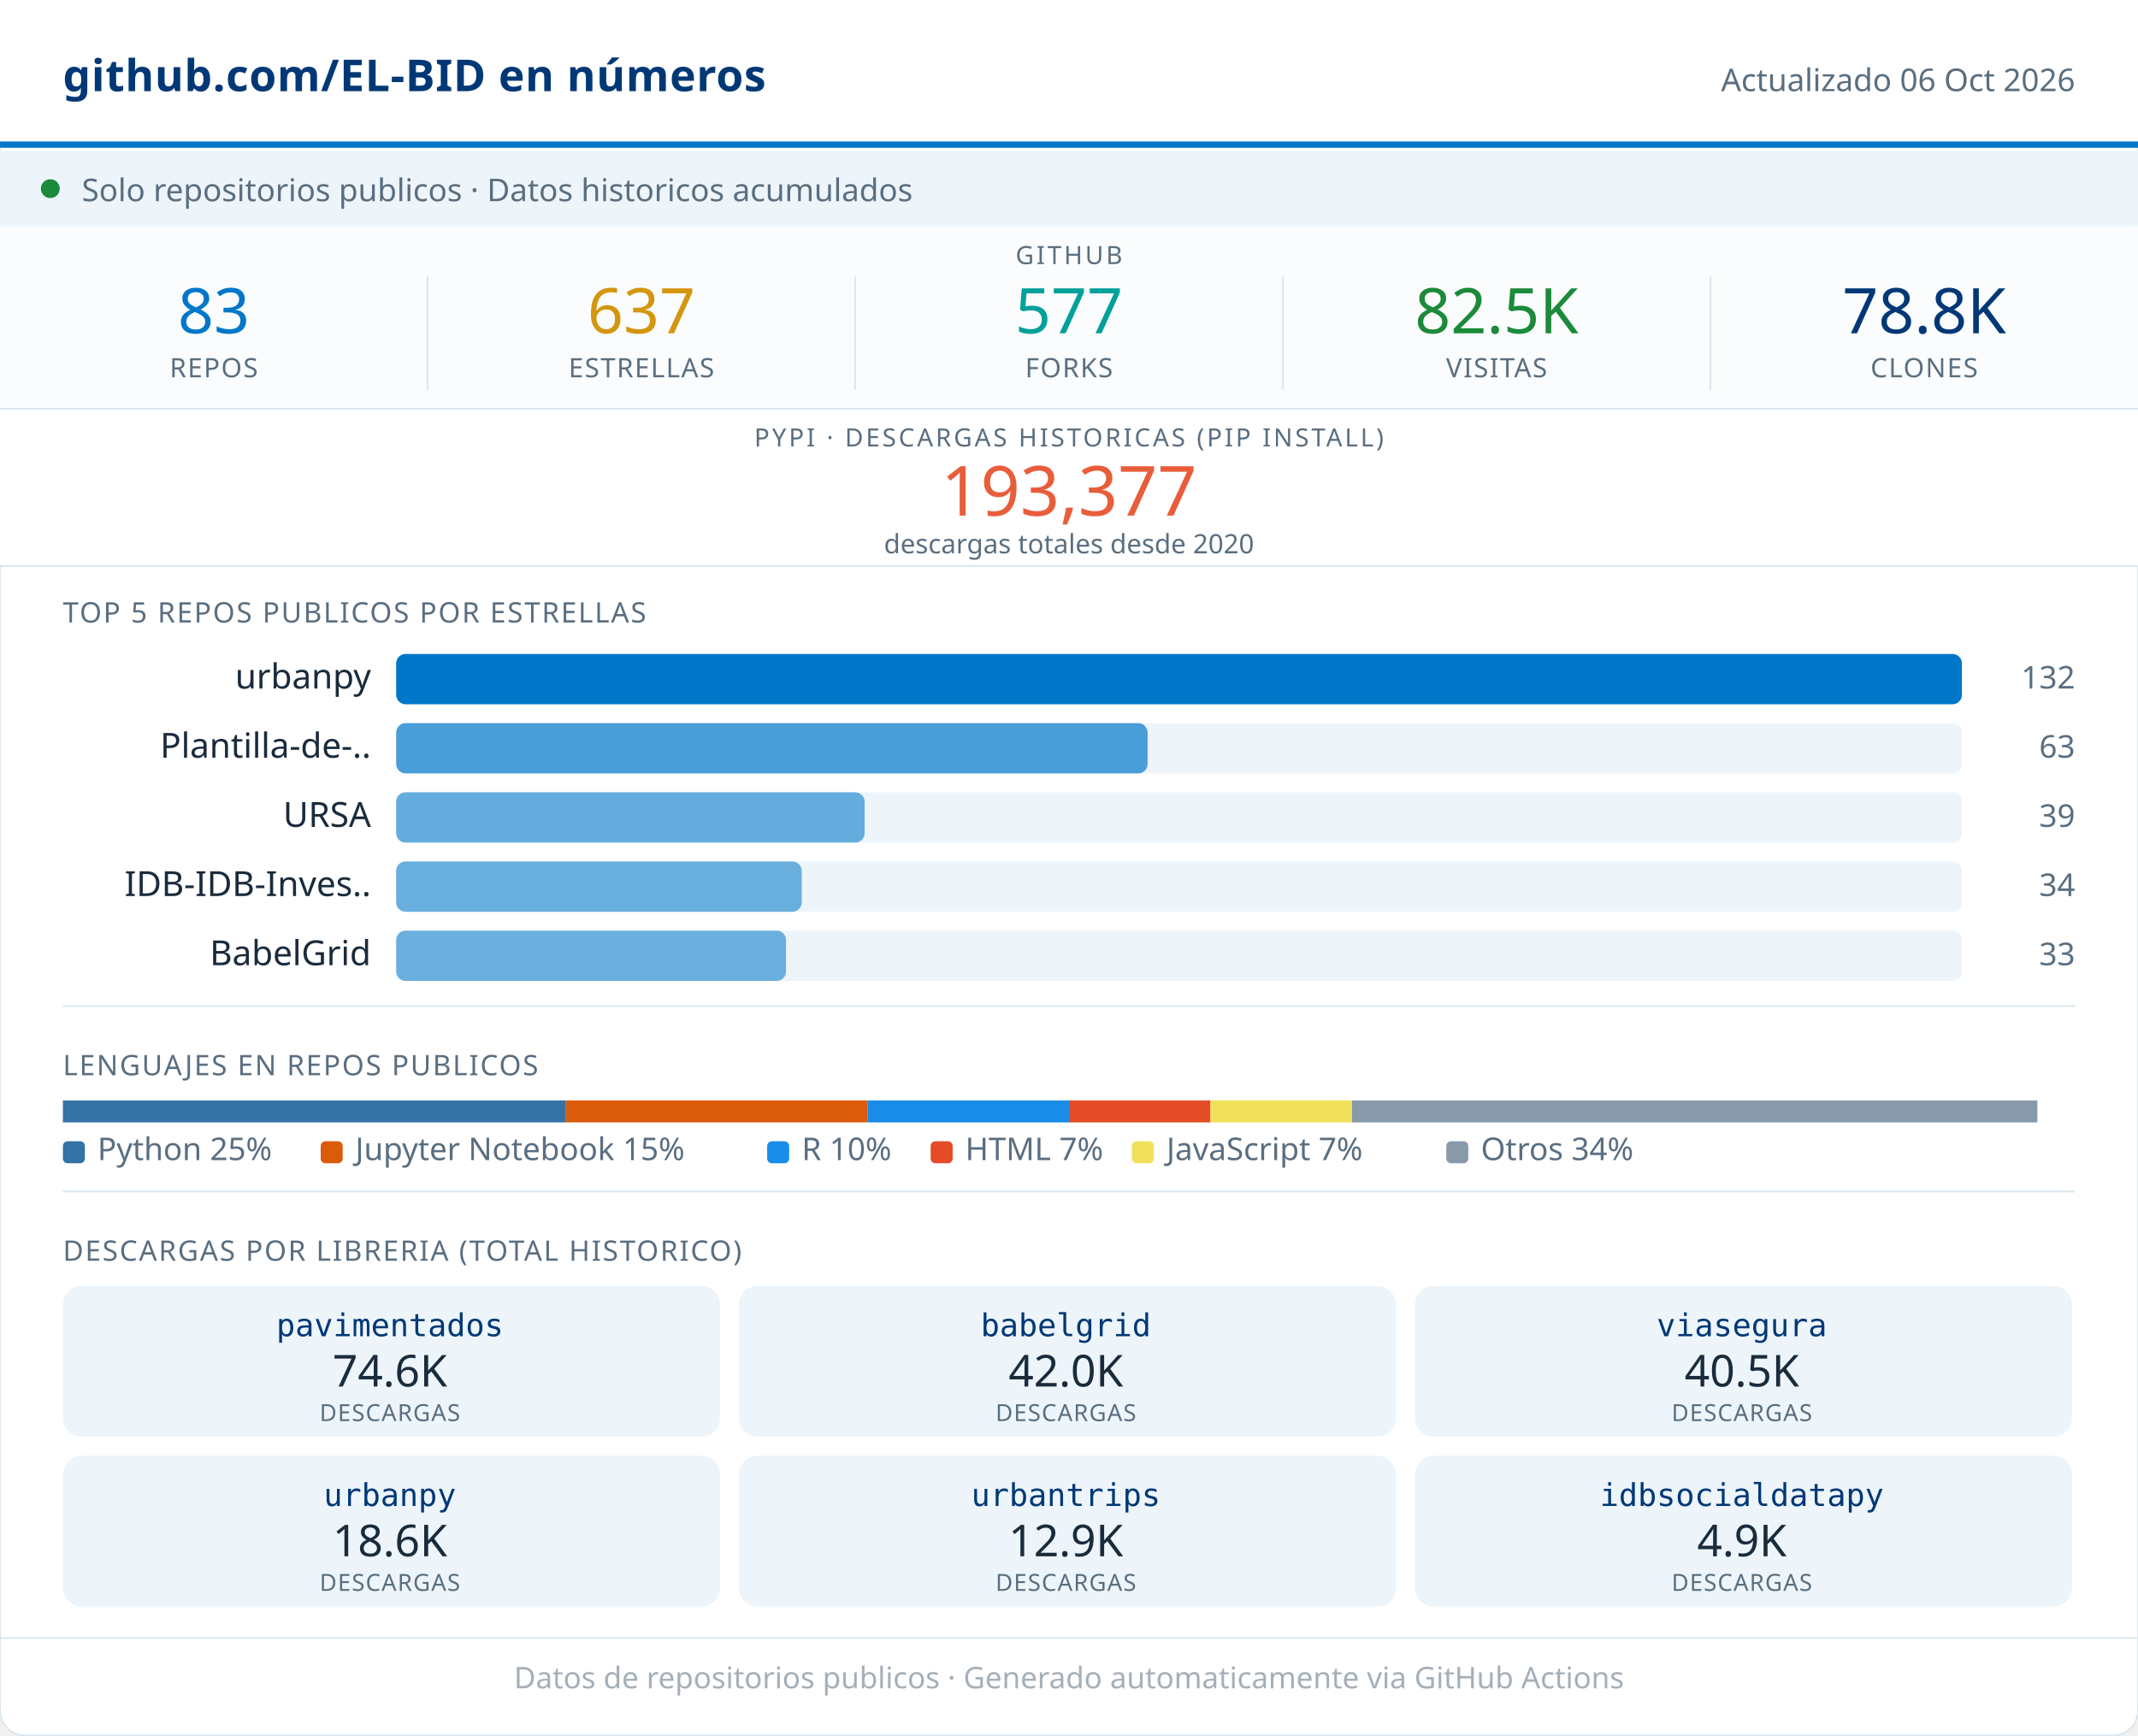
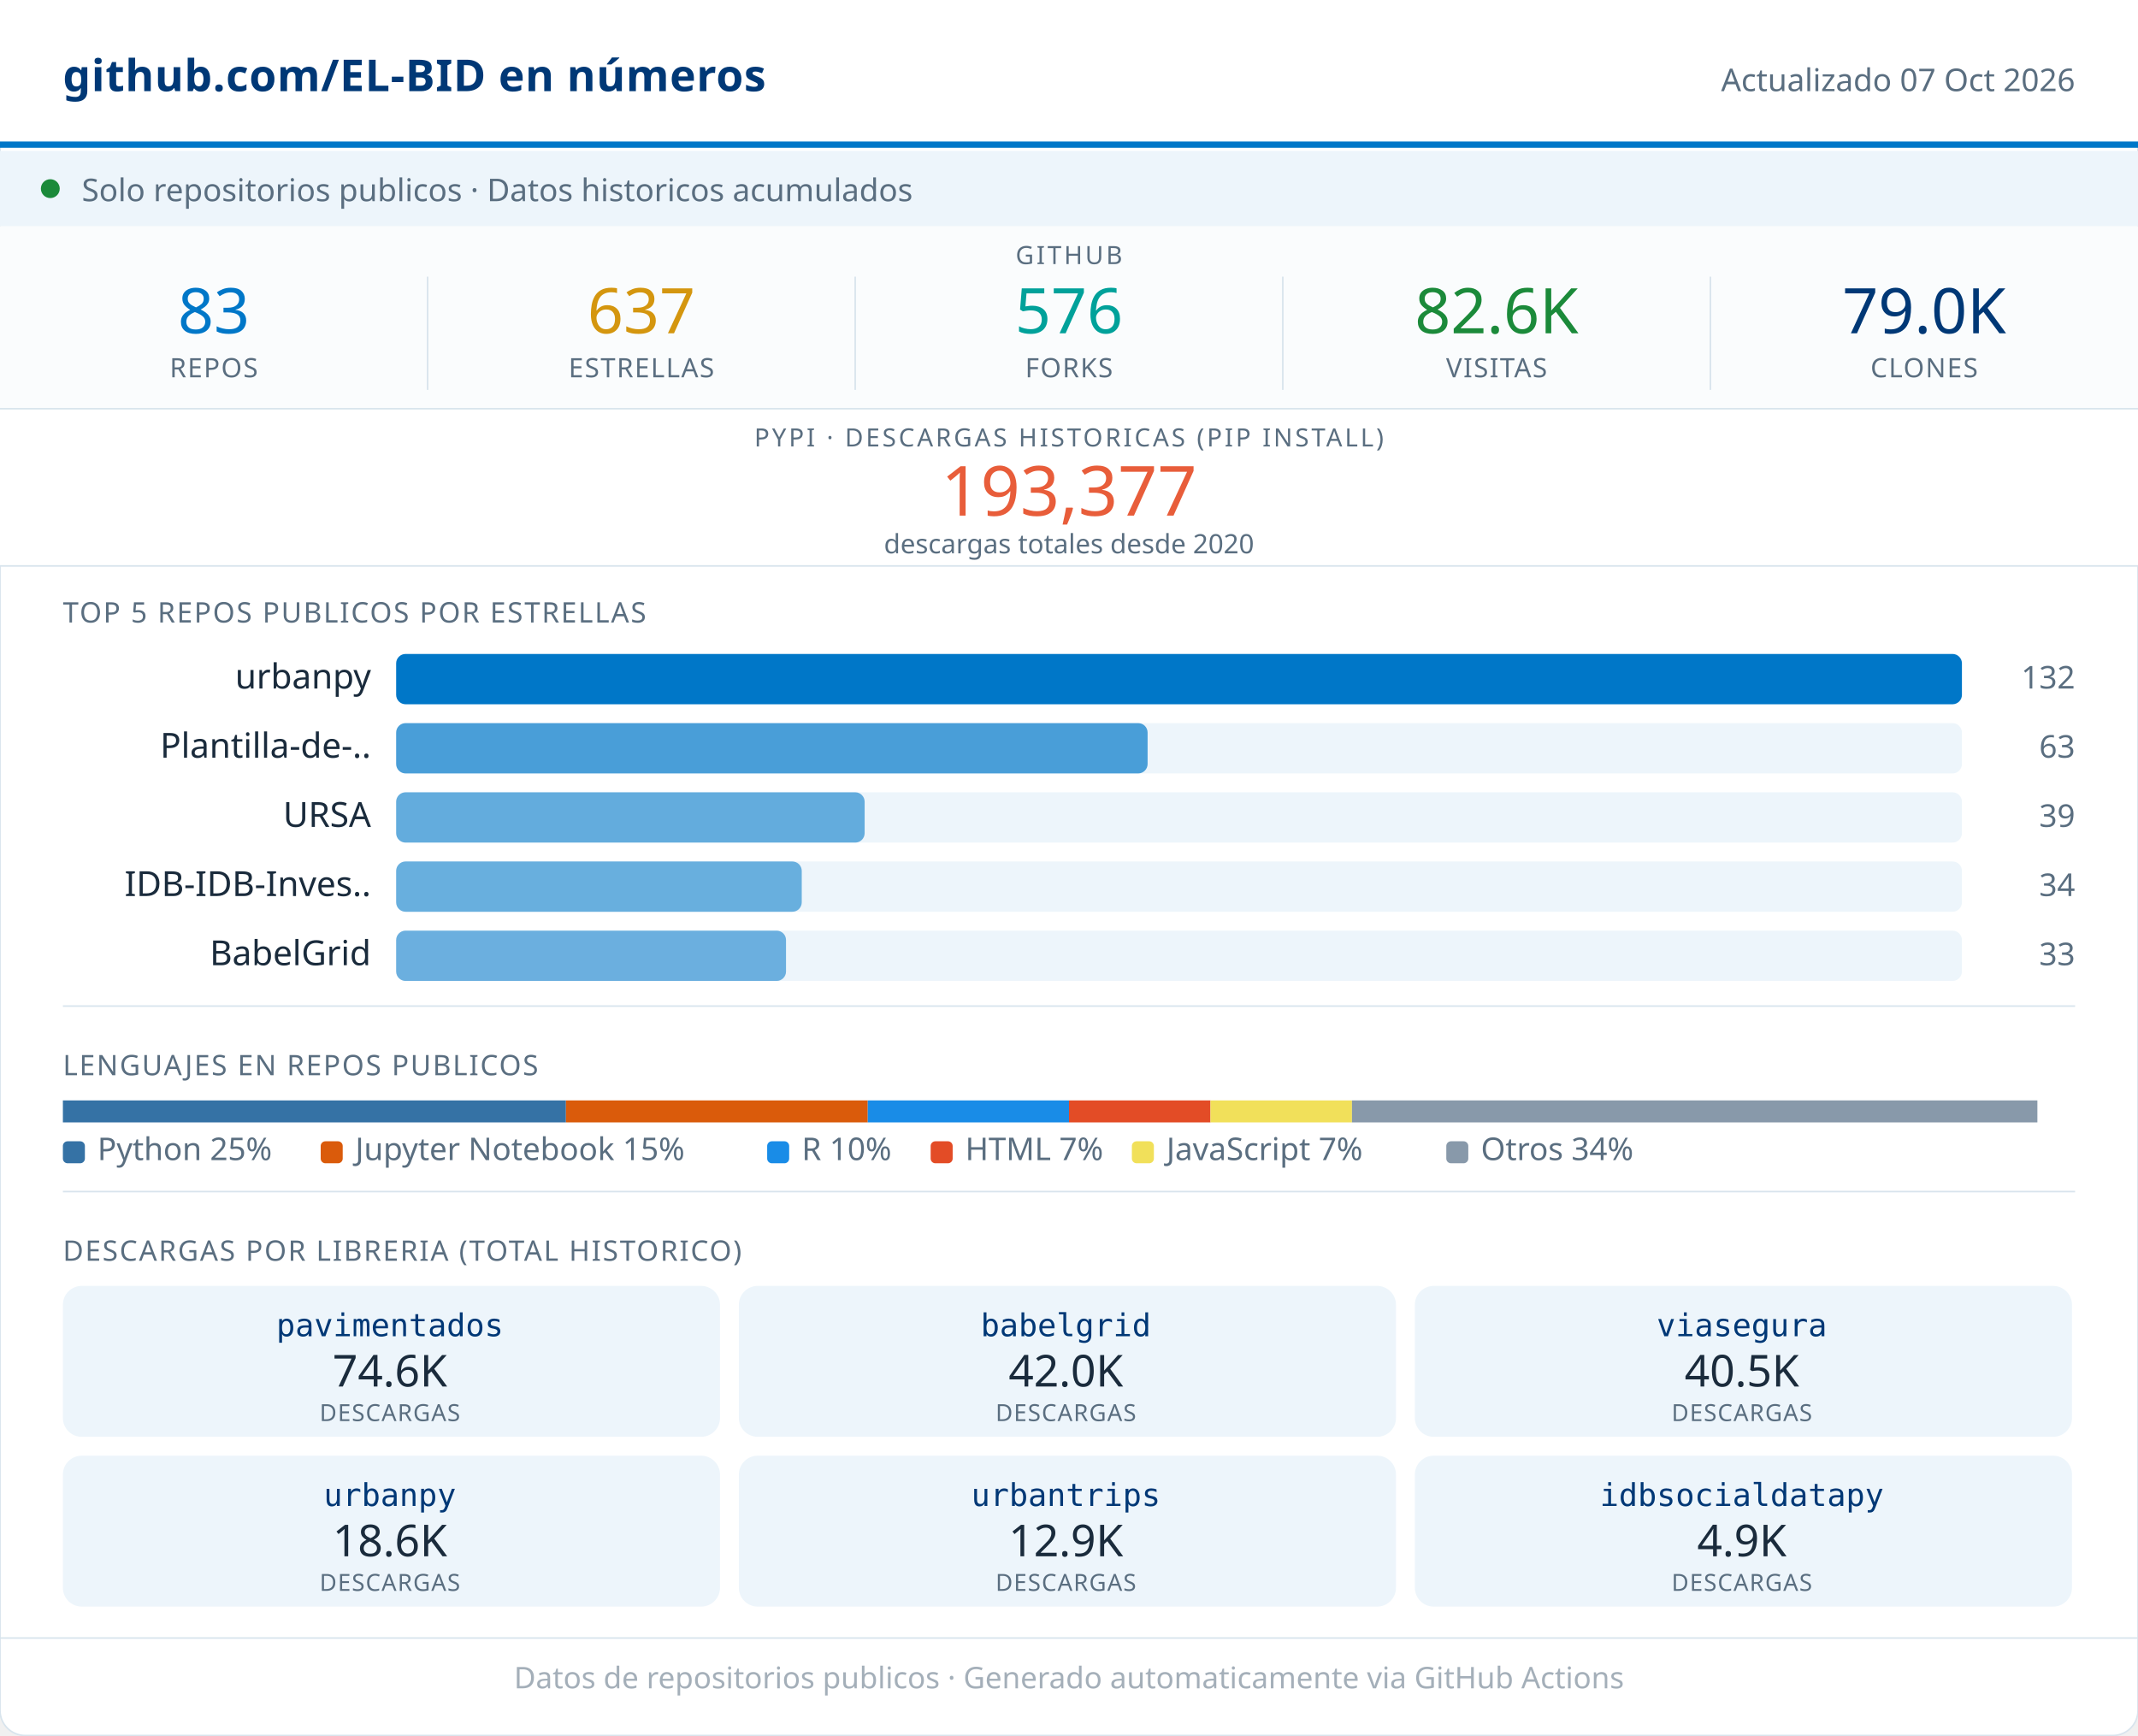
<svg xmlns="http://www.w3.org/2000/svg" width="680" viewBox="0 0 680 552" role="img">
  <rect width="680" height="552" rx="8" fill="#FFFFFF" stroke="#D8E4ED" stroke-width="0.5" />
  <rect x="0" y="0" width="680" height="46" fill="#FFFFFF" />
  <line x1="0" y1="46" x2="680" y2="46" stroke="#0077C8" stroke-width="2" />
  <text x="20" y="29" font-family="system-ui,sans-serif" font-size="14" font-weight="600" fill="#003876" letter-spacing="0.2">github.com/EL-BID en números</text>
-   <text x="660" y="29" font-family="system-ui,sans-serif" font-size="10" fill="#5A6E80" text-anchor="end">Actualizado 06 Oct 2026</text>
+   <text x="660" y="29" font-family="system-ui,sans-serif" font-size="10" fill="#5A6E80" text-anchor="end">Actualizado 07 Oct 2026</text>
  <rect x="0" y="48" width="680" height="24" fill="#EDF5FB" />
  <circle cx="16" cy="60" r="3" fill="#1B8A3A" />
  <text x="26" y="64" font-family="system-ui,sans-serif" font-size="10" fill="#5A6E80">Solo repositorios publicos · Datos historicos acumulados</text>
  <rect x="0" y="72" width="680" height="58" fill="#FAFCFD" />
  <text x="340" y="84" font-family="system-ui,sans-serif" font-size="8" fill="#5A6E80" text-anchor="middle" letter-spacing="0.8" font-weight="500">GITHUB</text>
  <text x="68" y="106" font-family="system-ui,sans-serif" font-size="20" font-weight="500" fill="#0077C8" text-anchor="middle">83</text>
  <text x="68" y="120" font-family="system-ui,sans-serif" font-size="8.5" fill="#5A6E80" text-anchor="middle" letter-spacing="0.4" font-weight="500">REPOS</text>
  <line x1="136" y1="88" x2="136" y2="124" stroke="#D8E4ED" stroke-width="0.5" />
  <text x="204" y="106" font-family="system-ui,sans-serif" font-size="20" font-weight="500" fill="#D4960F" text-anchor="middle">637</text>
  <text x="204" y="120" font-family="system-ui,sans-serif" font-size="8.5" fill="#5A6E80" text-anchor="middle" letter-spacing="0.4" font-weight="500">ESTRELLAS</text>
  <line x1="272" y1="88" x2="272" y2="124" stroke="#D8E4ED" stroke-width="0.5" />
-   <text x="340" y="106" font-family="system-ui,sans-serif" font-size="20" font-weight="500" fill="#00A19A" text-anchor="middle">577</text>
+   <text x="340" y="106" font-family="system-ui,sans-serif" font-size="20" font-weight="500" fill="#00A19A" text-anchor="middle">576</text>
  <text x="340" y="120" font-family="system-ui,sans-serif" font-size="8.5" fill="#5A6E80" text-anchor="middle" letter-spacing="0.4" font-weight="500">FORKS</text>
  <line x1="408" y1="88" x2="408" y2="124" stroke="#D8E4ED" stroke-width="0.5" />
-   <text x="476" y="106" font-family="system-ui,sans-serif" font-size="20" font-weight="500" fill="#1B8A3A" text-anchor="middle">82.5K</text>
+   <text x="476" y="106" font-family="system-ui,sans-serif" font-size="20" font-weight="500" fill="#1B8A3A" text-anchor="middle">82.6K</text>
  <text x="476" y="120" font-family="system-ui,sans-serif" font-size="8.5" fill="#5A6E80" text-anchor="middle" letter-spacing="0.4" font-weight="500">VISITAS</text>
  <line x1="544" y1="88" x2="544" y2="124" stroke="#D8E4ED" stroke-width="0.5" />
-   <text x="612" y="106" font-family="system-ui,sans-serif" font-size="20" font-weight="500" fill="#003876" text-anchor="middle">78.8K</text>
+   <text x="612" y="106" font-family="system-ui,sans-serif" font-size="20" font-weight="500" fill="#003876" text-anchor="middle">79.0K</text>
  <text x="612" y="120" font-family="system-ui,sans-serif" font-size="8.5" fill="#5A6E80" text-anchor="middle" letter-spacing="0.4" font-weight="500">CLONES</text>
  <rect x="0" y="130" width="680" height="50" fill="#FFFFFF" />
  <line x1="0" y1="130" x2="680" y2="130" stroke="#D8E4ED" stroke-width="0.5" />
  <text x="340" y="142" font-family="system-ui,sans-serif" font-size="8" fill="#5A6E80" text-anchor="middle" letter-spacing="0.8" font-weight="500">PYPI · DESCARGAS HISTORICAS (PIP INSTALL)</text>
  <text x="340" y="164" font-family="system-ui,sans-serif" font-size="22" font-weight="500" fill="#E85D3A" text-anchor="middle">193,377</text>
  <text x="340" y="176" font-family="system-ui,sans-serif" font-size="8.5" fill="#5A6E80" text-anchor="middle">descargas totales desde 2020</text>
  <line x1="0" y1="180" x2="680" y2="180" stroke="#D8E4ED" stroke-width="0.5" />
  <text x="20" y="198" font-family="system-ui,sans-serif" font-size="9" fill="#5A6E80" letter-spacing="0.5" font-weight="500">TOP 5 REPOS PUBLICOS POR ESTRELLAS</text>
  <text x="118" y="219" font-family="system-ui,sans-serif" font-size="11" fill="#1A2B3C" text-anchor="end">urbanpy</text>
  <rect x="126" y="208" width="498" height="16" rx="3" fill="#EDF5FB" />
  <rect x="126" y="208" width="498" height="16" rx="3" fill="#0077C8" opacity="1.00" />
  <text x="660" y="219" font-family="system-ui,sans-serif" font-size="10" fill="#5A6E80" text-anchor="end" font-weight="500">132</text>
  <text x="118" y="241" font-family="system-ui,sans-serif" font-size="11" fill="#1A2B3C" text-anchor="end">Plantilla-de-..</text>
  <rect x="126" y="230" width="498" height="16" rx="3" fill="#EDF5FB" />
  <rect x="126" y="230" width="239" height="16" rx="3" fill="#0077C8" opacity="0.69" />
  <text x="660" y="241" font-family="system-ui,sans-serif" font-size="10" fill="#5A6E80" text-anchor="end" font-weight="500">63</text>
  <text x="118" y="263" font-family="system-ui,sans-serif" font-size="11" fill="#1A2B3C" text-anchor="end">URSA</text>
  <rect x="126" y="252" width="498" height="16" rx="3" fill="#EDF5FB" />
  <rect x="126" y="252" width="149" height="16" rx="3" fill="#0077C8" opacity="0.58" />
  <text x="660" y="263" font-family="system-ui,sans-serif" font-size="10" fill="#5A6E80" text-anchor="end" font-weight="500">39</text>
  <text x="118" y="285" font-family="system-ui,sans-serif" font-size="11" fill="#1A2B3C" text-anchor="end">IDB-IDB-Inves..</text>
  <rect x="126" y="274" width="498" height="16" rx="3" fill="#EDF5FB" />
  <rect x="126" y="274" width="129" height="16" rx="3" fill="#0077C8" opacity="0.56" />
  <text x="660" y="285" font-family="system-ui,sans-serif" font-size="10" fill="#5A6E80" text-anchor="end" font-weight="500">34</text>
  <text x="118" y="307" font-family="system-ui,sans-serif" font-size="11" fill="#1A2B3C" text-anchor="end">BabelGrid</text>
  <rect x="126" y="296" width="498" height="16" rx="3" fill="#EDF5FB" />
  <rect x="126" y="296" width="124" height="16" rx="3" fill="#0077C8" opacity="0.55" />
  <text x="660" y="307" font-family="system-ui,sans-serif" font-size="10" fill="#5A6E80" text-anchor="end" font-weight="500">33</text>
  <line x1="20" y1="320" x2="660" y2="320" stroke="#D8E4ED" stroke-width="0.5" />
  <text x="20" y="342" font-family="system-ui,sans-serif" font-size="9" fill="#5A6E80" letter-spacing="0.5" font-weight="500">LENGUAJES EN REPOS PUBLICOS</text>
  <rect x="20" y="350" width="160" height="7" fill="#3572A5" />
  <rect x="180" y="350" width="96" height="7" fill="#DA5B0B" />
  <rect x="276" y="350" width="64" height="7" fill="#198CE7" />
  <rect x="340" y="350" width="45" height="7" fill="#e34c26" />
  <rect x="385" y="350" width="45" height="7" fill="#f1e05a" />
  <rect x="430" y="350" width="218" height="7" fill="#8899AA" />
  <rect x="20" y="363" width="7" height="7" rx="1.5" fill="#3572A5" />
  <text x="31" y="369" font-family="system-ui,sans-serif" font-size="10" fill="#5A6E80">Python 25%</text>
  <rect x="102" y="363" width="7" height="7" rx="1.5" fill="#DA5B0B" />
  <text x="113" y="369" font-family="system-ui,sans-serif" font-size="10" fill="#5A6E80">Jupyter Notebook 15%</text>
  <rect x="244" y="363" width="7" height="7" rx="1.5" fill="#198CE7" />
  <text x="255" y="369" font-family="system-ui,sans-serif" font-size="10" fill="#5A6E80">R 10%</text>
  <rect x="296" y="363" width="7" height="7" rx="1.5" fill="#e34c26" />
  <text x="307" y="369" font-family="system-ui,sans-serif" font-size="10" fill="#5A6E80">HTML 7%</text>
  <rect x="360" y="363" width="7" height="7" rx="1.5" fill="#f1e05a" />
  <text x="371" y="369" font-family="system-ui,sans-serif" font-size="10" fill="#5A6E80">JavaScript 7%</text>
  <rect x="460" y="363" width="7" height="7" rx="1.5" fill="#8899AA" />
  <text x="471" y="369" font-family="system-ui,sans-serif" font-size="10" fill="#5A6E80">Otros 34%</text>
  <line x1="20" y1="379" x2="660" y2="379" stroke="#D8E4ED" stroke-width="0.5" />
  <text x="20" y="401" font-family="system-ui,sans-serif" font-size="9" fill="#5A6E80" letter-spacing="0.5" font-weight="500">DESCARGAS POR LIBRERIA (TOTAL HISTORICO)</text>
  <rect x="20" y="409" width="209" height="48" rx="6" fill="#EDF5FB" />
  <text x="124" y="425" font-family="monospace" font-size="10" font-weight="500" fill="#003876" text-anchor="middle">pavimentados</text>
  <text x="124" y="441" font-family="system-ui,sans-serif" font-size="14" font-weight="500" fill="#1A2B3C" text-anchor="middle">74.6K</text>
  <text x="124" y="452" font-family="system-ui,sans-serif" font-size="7.5" fill="#5A6E80" text-anchor="middle" letter-spacing="0.3">DESCARGAS</text>
  <rect x="235" y="409" width="209" height="48" rx="6" fill="#EDF5FB" />
  <text x="339" y="425" font-family="monospace" font-size="10" font-weight="500" fill="#003876" text-anchor="middle">babelgrid</text>
  <text x="339" y="441" font-family="system-ui,sans-serif" font-size="14" font-weight="500" fill="#1A2B3C" text-anchor="middle">42.0K</text>
  <text x="339" y="452" font-family="system-ui,sans-serif" font-size="7.5" fill="#5A6E80" text-anchor="middle" letter-spacing="0.3">DESCARGAS</text>
  <rect x="450" y="409" width="209" height="48" rx="6" fill="#EDF5FB" />
  <text x="554" y="425" font-family="monospace" font-size="10" font-weight="500" fill="#003876" text-anchor="middle">viasegura</text>
  <text x="554" y="441" font-family="system-ui,sans-serif" font-size="14" font-weight="500" fill="#1A2B3C" text-anchor="middle">40.5K</text>
  <text x="554" y="452" font-family="system-ui,sans-serif" font-size="7.5" fill="#5A6E80" text-anchor="middle" letter-spacing="0.3">DESCARGAS</text>
  <rect x="20" y="463" width="209" height="48" rx="6" fill="#EDF5FB" />
  <text x="124" y="479" font-family="monospace" font-size="10" font-weight="500" fill="#003876" text-anchor="middle">urbanpy</text>
  <text x="124" y="495" font-family="system-ui,sans-serif" font-size="14" font-weight="500" fill="#1A2B3C" text-anchor="middle">18.6K</text>
  <text x="124" y="506" font-family="system-ui,sans-serif" font-size="7.5" fill="#5A6E80" text-anchor="middle" letter-spacing="0.3">DESCARGAS</text>
  <rect x="235" y="463" width="209" height="48" rx="6" fill="#EDF5FB" />
  <text x="339" y="479" font-family="monospace" font-size="10" font-weight="500" fill="#003876" text-anchor="middle">urbantrips</text>
  <text x="339" y="495" font-family="system-ui,sans-serif" font-size="14" font-weight="500" fill="#1A2B3C" text-anchor="middle">12.9K</text>
  <text x="339" y="506" font-family="system-ui,sans-serif" font-size="7.5" fill="#5A6E80" text-anchor="middle" letter-spacing="0.3">DESCARGAS</text>
  <rect x="450" y="463" width="209" height="48" rx="6" fill="#EDF5FB" />
  <text x="554" y="479" font-family="monospace" font-size="10" font-weight="500" fill="#003876" text-anchor="middle">idbsocialdatapy</text>
  <text x="554" y="495" font-family="system-ui,sans-serif" font-size="14" font-weight="500" fill="#1A2B3C" text-anchor="middle">4.9K</text>
  <text x="554" y="506" font-family="system-ui,sans-serif" font-size="7.5" fill="#5A6E80" text-anchor="middle" letter-spacing="0.3">DESCARGAS</text>
  <line x1="0" y1="521" x2="680" y2="521" stroke="#D8E4ED" stroke-width="0.5" />
  <text x="340" y="537" font-family="system-ui,sans-serif" font-size="9.5" fill="#5A6E80" text-anchor="middle" opacity="0.55">Datos de repositorios publicos · Generado automaticamente via GitHub Actions</text>
</svg>
